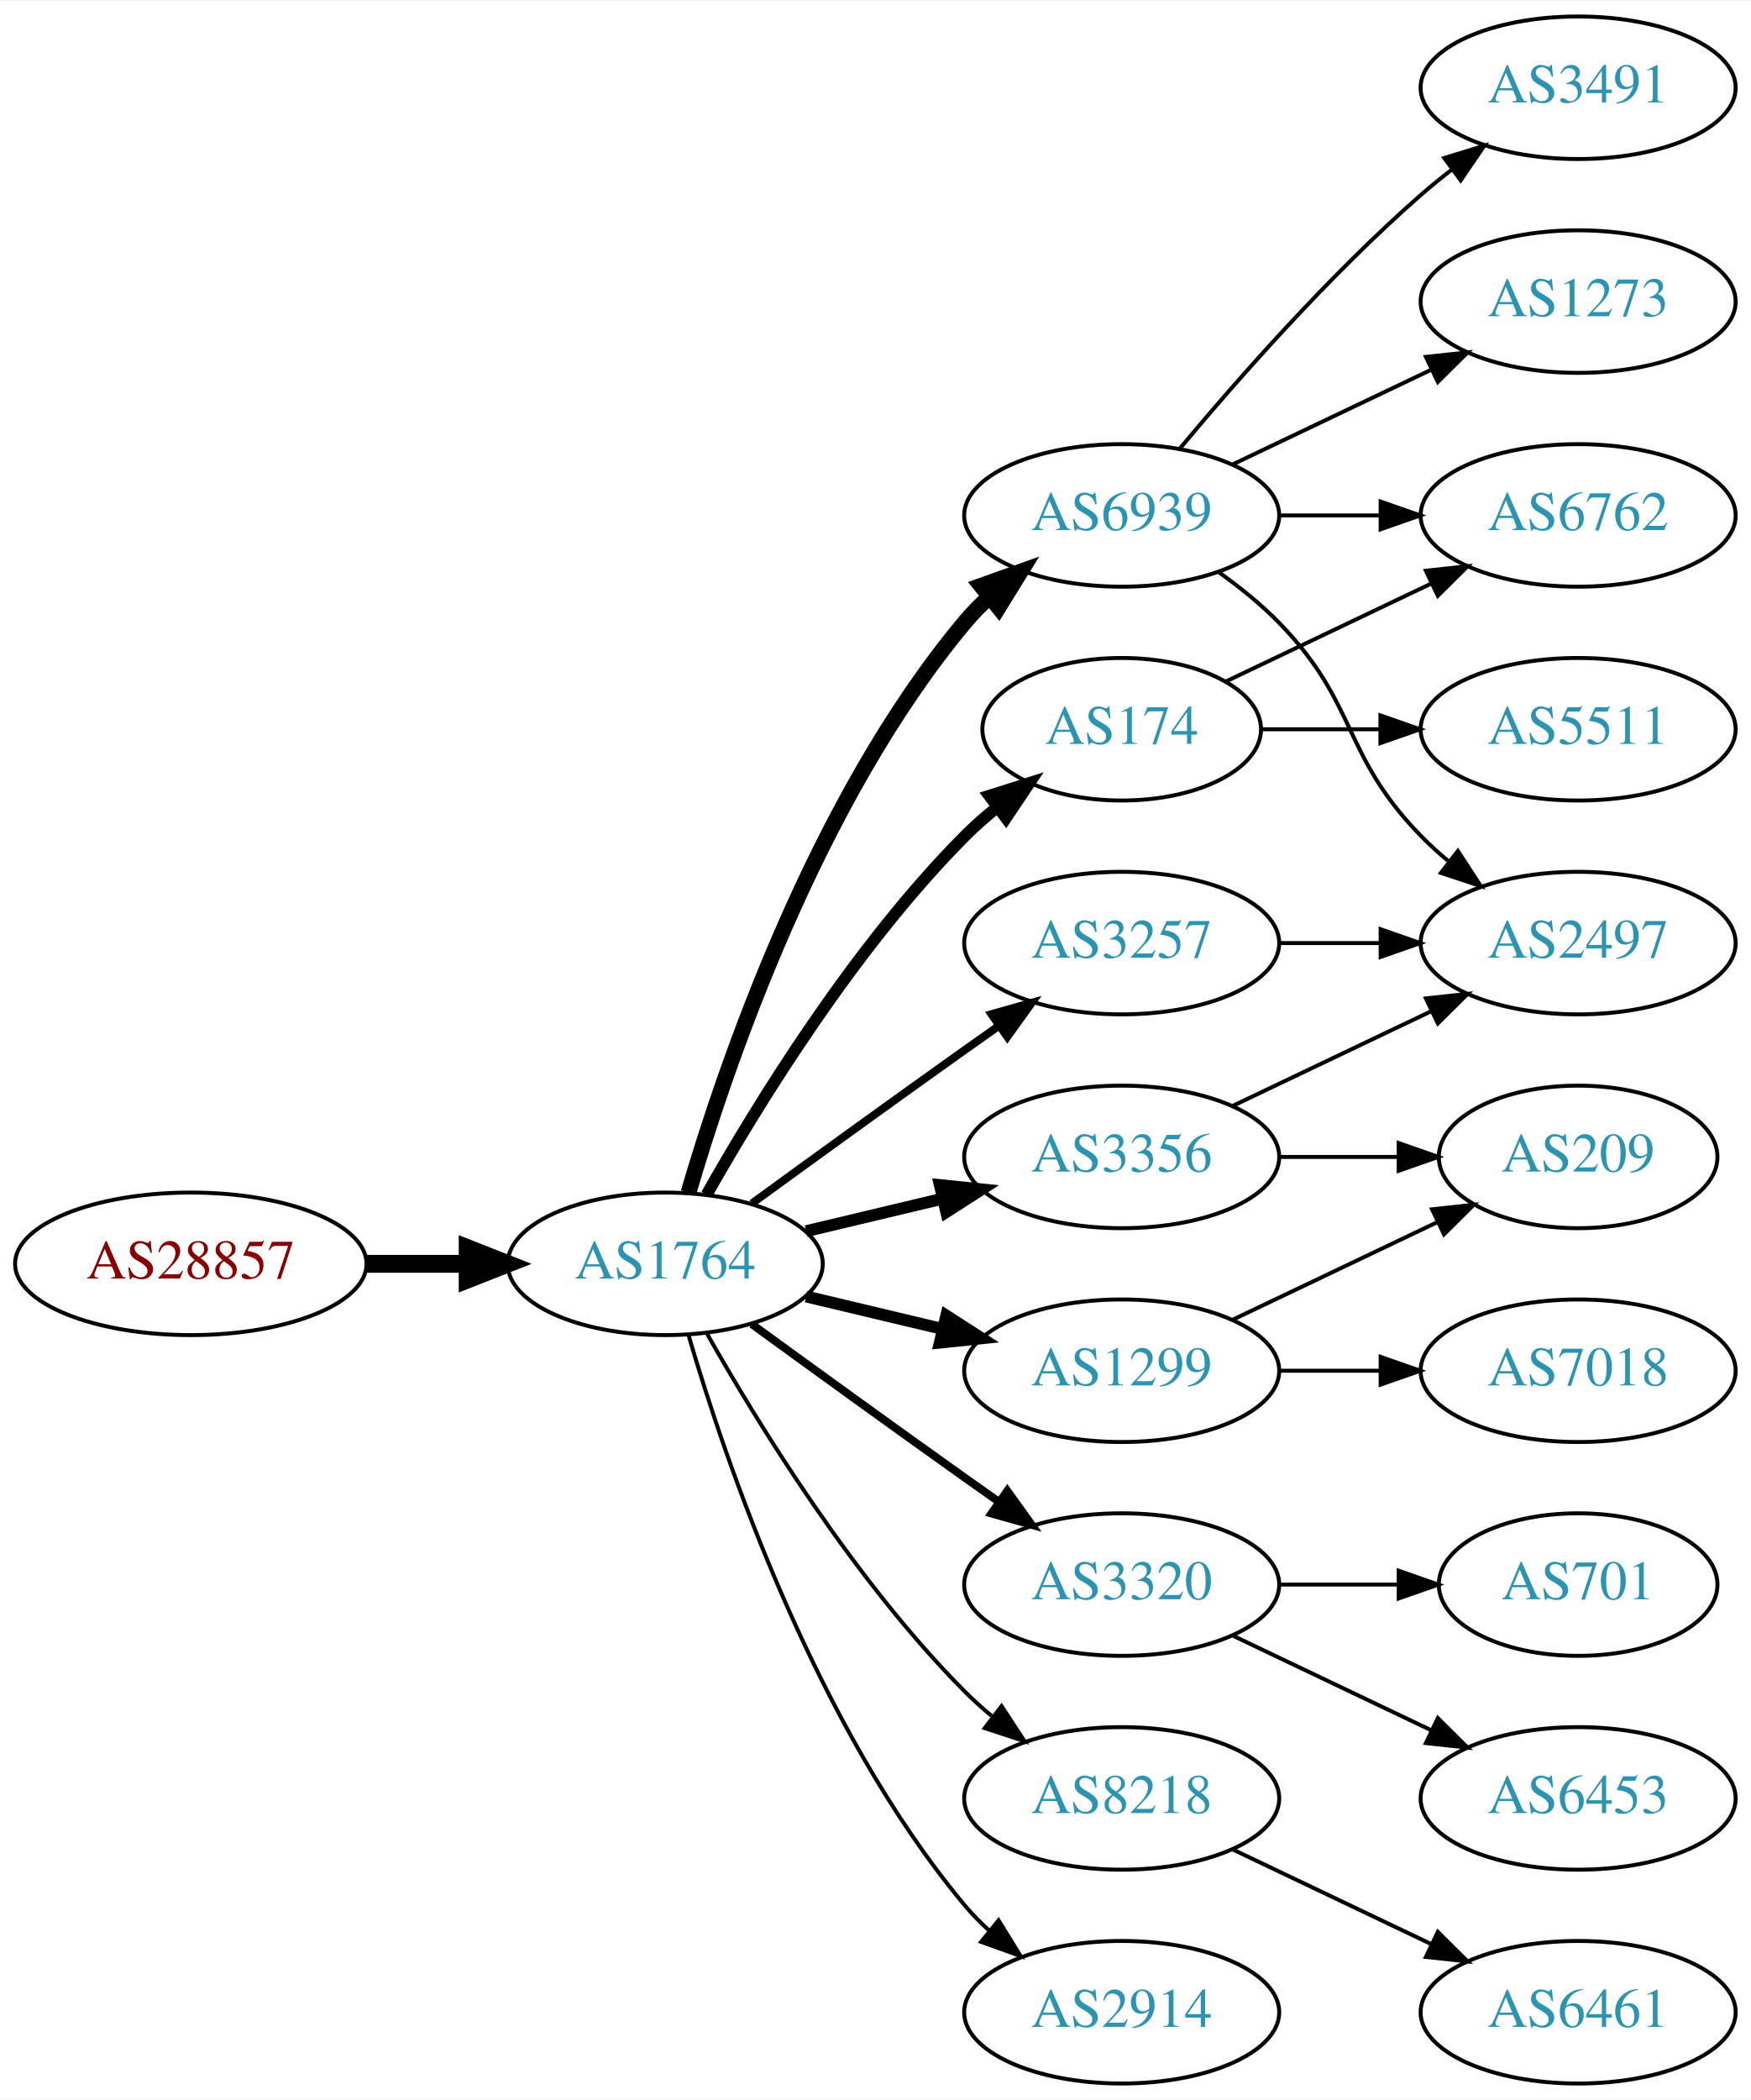
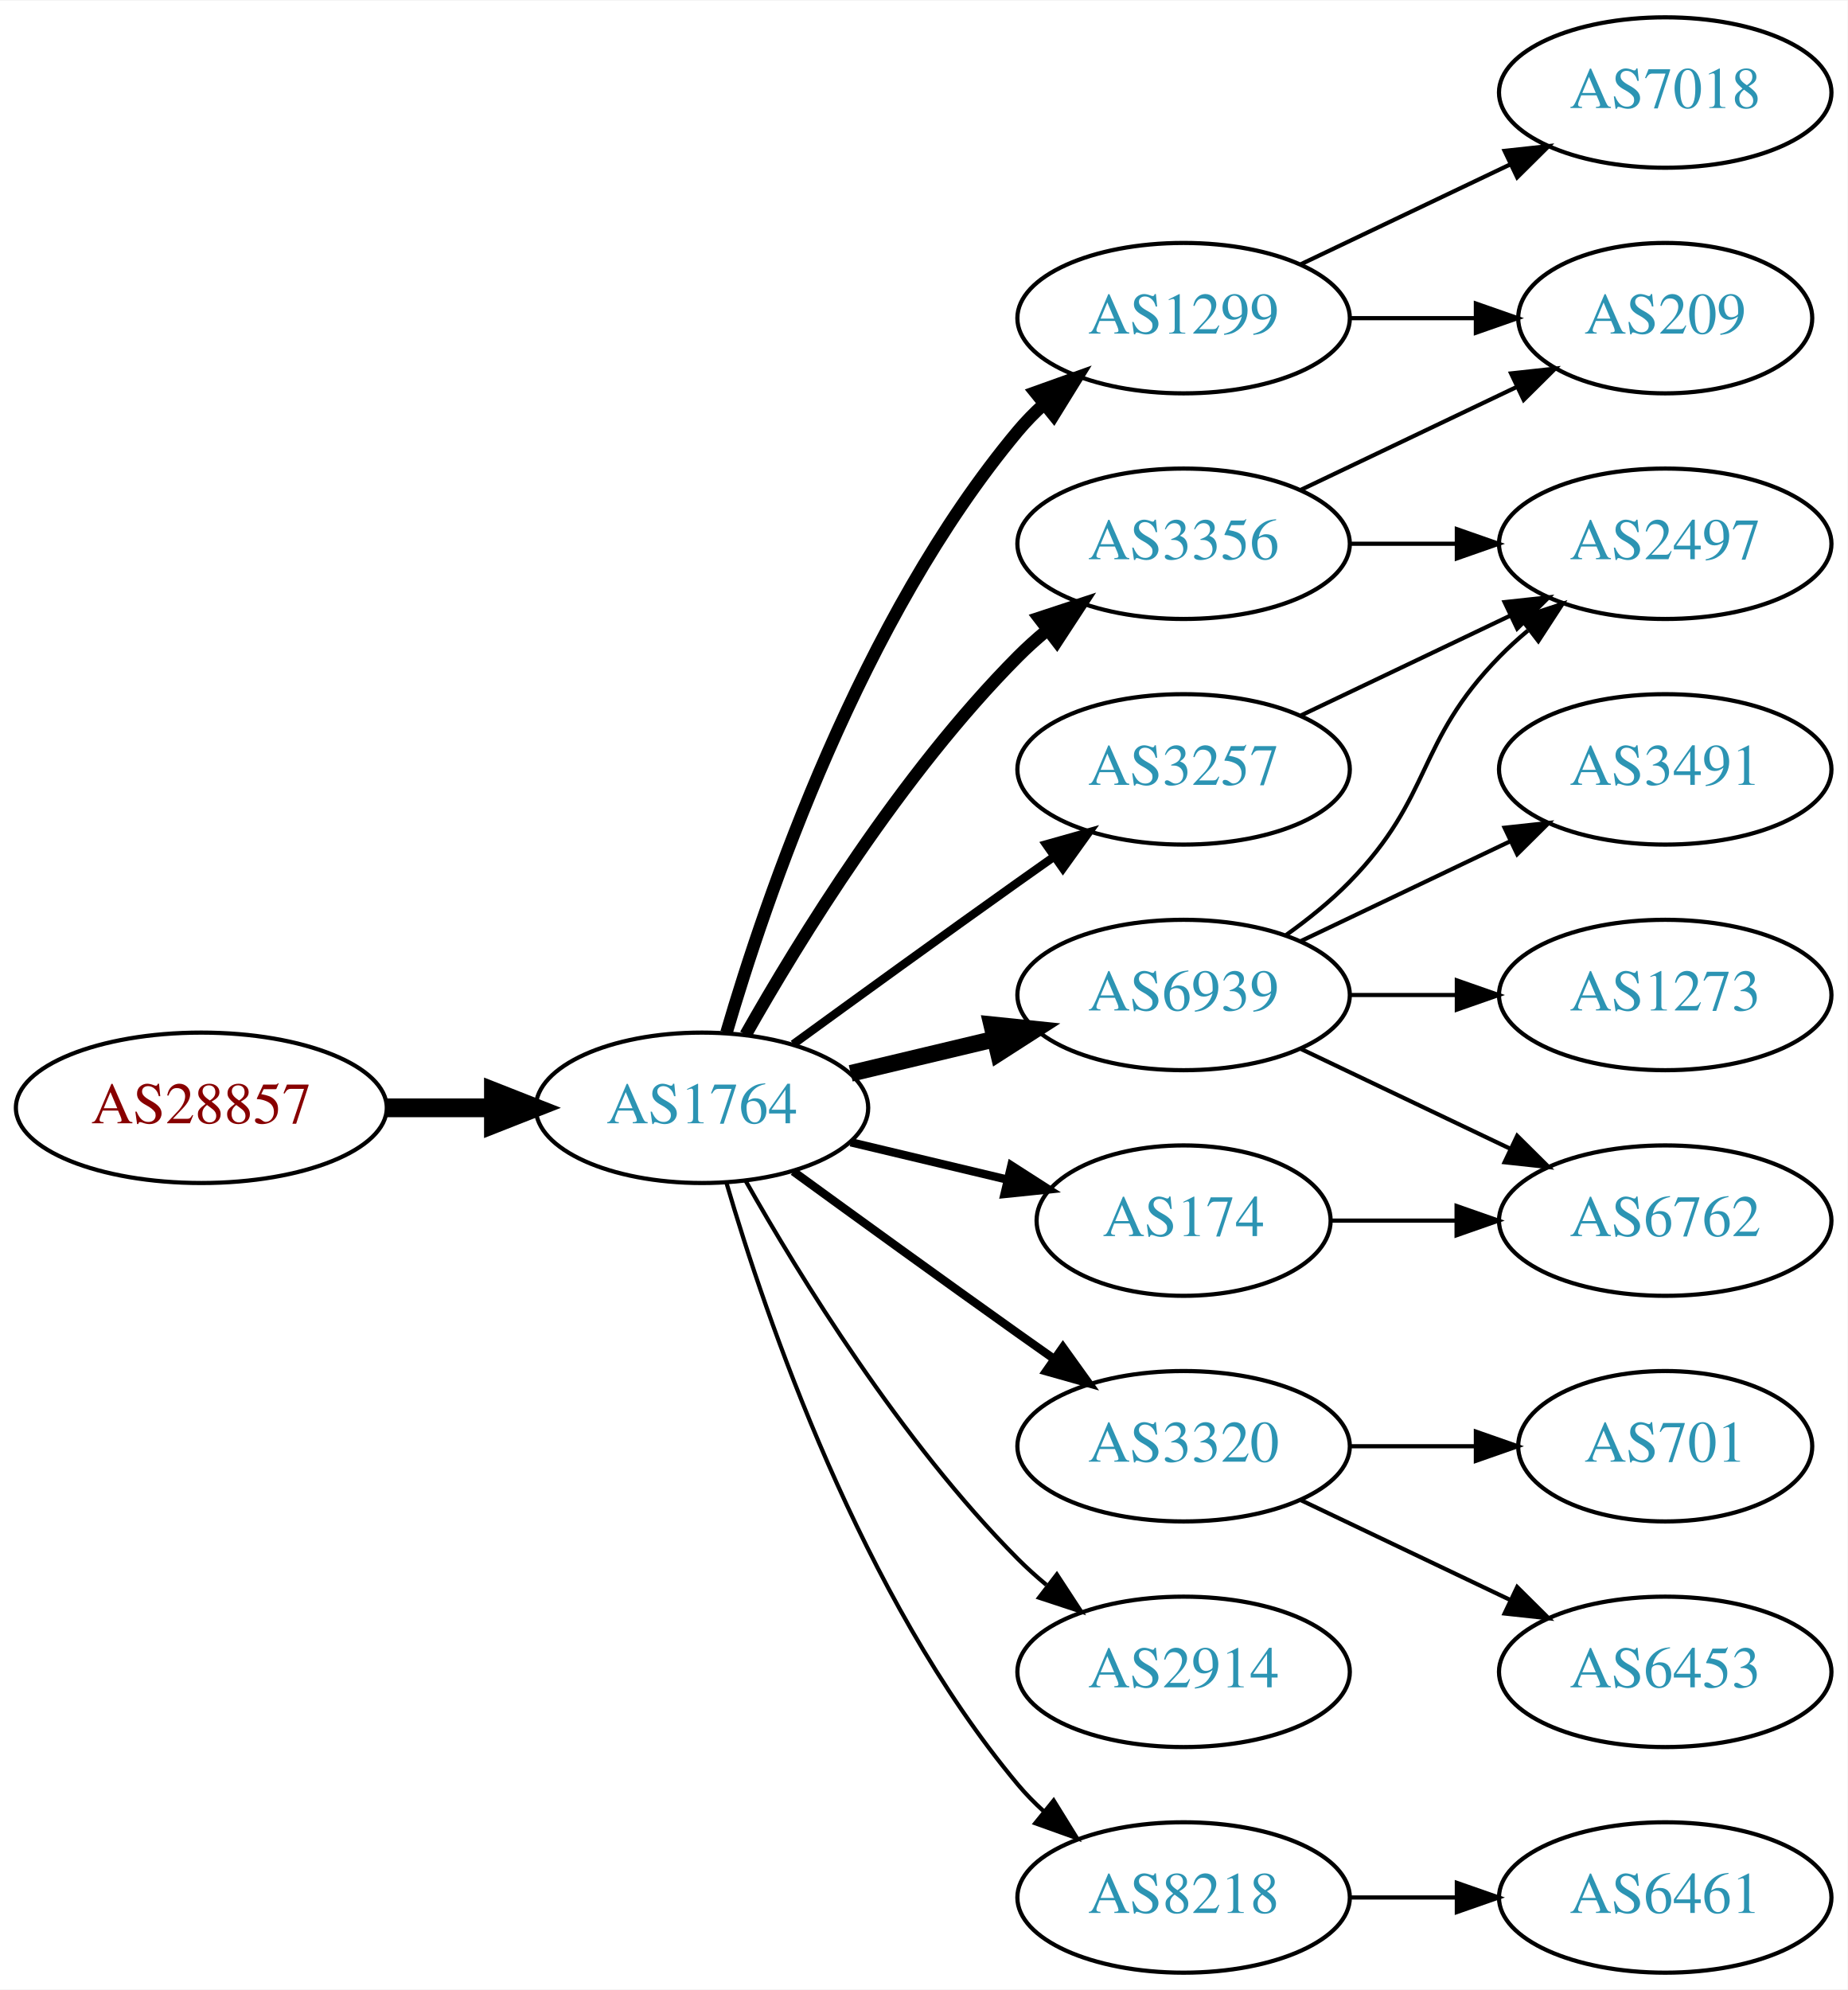
- <svg xmlns="http://www.w3.org/2000/svg" xmlns:xlink="http://www.w3.org/1999/xlink" width="442pt" height="530pt" viewBox="0.00 0.00 442.27 530.00">
-   <g id="graph0" class="graph" transform="scale(1 1) rotate(0) translate(4 526)">
-     <polygon fill="white" stroke="none" points="-4,4 -4,-526 438.271,-526 438.271,4 -4,4" />
+ <svg xmlns="http://www.w3.org/2000/svg" xmlns:xlink="http://www.w3.org/1999/xlink" width="442pt" height="476pt" viewBox="0.00 0.00 442.27 476.00">
+   <g id="graph0" class="graph" transform="scale(1 1) rotate(0) translate(4 472)">
+     <polygon fill="white" stroke="none" points="-4,4 -4,-472 438.271,-472 438.271,4 -4,4" />
    <g id="node1" class="node">
      <g id="a_node1">
        <a xlink:href="/asn/28857" xlink:title="AS28857 ~ DXC Technology Austria GmbH [AT]">
          <ellipse fill="#ffffff" stroke="black" cx="44.196" cy="-207" rx="44.393" ry="18" />
          <text text-anchor="middle" x="44.196" y="-203.3" font-family="Times,serif" font-size="14.00" fill="#880000">AS28857</text>
        </a>
      </g>
    </g>
    <g id="node2" class="node">
      <g id="a_node2">
        <a xlink:href="/asn/1764" xlink:title="AS1764 ~ NEXTLAYER-AS [AT]">
          <ellipse fill="#ffffff" stroke="black" cx="164.039" cy="-207" rx="39.794" ry="18" />
          <text text-anchor="middle" x="164.039" y="-203.3" font-family="Times,serif" font-size="14.00" fill="#2c94b3">AS1764</text>
        </a>
      </g>
    </g>
    <g id="edge1" class="edge">
      <path fill="none" stroke="black" stroke-width="4.5" d="M88.407,-207C96.72,-207 105.482,-207 113.965,-207" />
      <polygon fill="black" stroke="black" stroke-width="4.5" points="114.123,-210.938 124.123,-207 114.123,-203.063 114.123,-210.938" />
    </g>
    <g id="node3" class="node">
      <g id="a_node3">
-         <a xlink:href="/asn/6939" xlink:title="AS6939 ~ Hurricane Electric LLC [US]">
+         <a xlink:href="/asn/1299" xlink:title="AS1299 ~ Telia Carrier [EU]">
          <ellipse fill="#ffffff" stroke="black" cx="279.332" cy="-396" rx="39.794" ry="18" />
-           <text text-anchor="middle" x="279.332" y="-392.3" font-family="Times,serif" font-size="14.00" fill="#2c94b3">AS6939</text>
+           <text text-anchor="middle" x="279.332" y="-392.3" font-family="Times,serif" font-size="14.00" fill="#2c94b3">AS1299</text>
        </a>
      </g>
    </g>
    <g id="edge2" class="edge">
-       <path fill="none" stroke="black" stroke-width="4" d="M169.913,-225.002C179.227,-256.844 202.043,-323.981 239.685,-369 241.555,-371.237 243.654,-373.374 245.88,-375.396" />
-       <polygon fill="black" stroke="black" stroke-width="4" points="243.823,-378.234 253.799,-381.804 248.227,-372.793 243.823,-378.234" />
+       <path fill="none" stroke="black" stroke-width="3" d="M169.913,-225.002C179.227,-256.844 202.043,-323.981 239.685,-369 241.555,-371.237 243.654,-373.374 245.88,-375.396" />
+       <polygon fill="black" stroke="black" stroke-width="3" points="243.823,-378.234 253.799,-381.804 248.227,-372.793 243.823,-378.234" />
    </g>
    <g id="node4" class="node">
      <g id="a_node4">
+         <a xlink:href="/asn/174" xlink:title="AS174 ~ Cogent Communications [US]">
+           <ellipse fill="#ffffff" stroke="black" cx="279.332" cy="-180" rx="35.194" ry="18" />
+           <text text-anchor="middle" x="279.332" y="-176.3" font-family="Times,serif" font-size="14.00" fill="#2c94b3">AS174</text>
+         </a>
+       </g>
+     </g>
+     <g id="edge3" class="edge">
+       <path fill="none" stroke="black" stroke-width="2" d="M199.646,-198.752C211.44,-195.942 224.745,-192.771 237.013,-189.847" />
+       <polygon fill="black" stroke="black" stroke-width="2" points="238.101,-193.186 247.018,-187.463 236.479,-186.376 238.101,-193.186" />
+     </g>
+     <g id="node5" class="node">
+       <g id="a_node5">
+         <a xlink:href="/asn/6939" xlink:title="AS6939 ~ Hurricane Electric LLC [US]">
+           <ellipse fill="#ffffff" stroke="black" cx="279.332" cy="-234" rx="39.794" ry="18" />
+           <text text-anchor="middle" x="279.332" y="-230.3" font-family="Times,serif" font-size="14.00" fill="#2c94b3">AS6939</text>
+         </a>
+       </g>
+     </g>
+     <g id="edge4" class="edge">
+       <path fill="none" stroke="black" stroke-width="4" d="M199.646,-215.248C210.517,-217.838 222.671,-220.735 234.114,-223.462" />
+       <polygon fill="black" stroke="black" stroke-width="4" points="233.397,-226.889 243.936,-225.803 235.02,-220.08 233.397,-226.889" />
+     </g>
+     <g id="node6" class="node">
+       <g id="a_node6">
+         <a xlink:href="/asn/3356" xlink:title="AS3356 ~ Level 3 Parent, LLC [US]">
+           <ellipse fill="#ffffff" stroke="black" cx="279.332" cy="-342" rx="39.794" ry="18" />
+           <text text-anchor="middle" x="279.332" y="-338.3" font-family="Times,serif" font-size="14.00" fill="#2c94b3">AS3356</text>
+         </a>
+       </g>
+     </g>
+     <g id="edge5" class="edge">
+       <path fill="none" stroke="black" stroke-width="3" d="M174.498,-224.49C187.28,-247.096 211.712,-286.886 239.685,-315 241.796,-317.121 244.092,-319.188 246.477,-321.171" />
+       <polygon fill="black" stroke="black" stroke-width="3" points="244.73,-324.242 254.793,-327.556 248.993,-318.69 244.73,-324.242" />
+     </g>
+     <g id="node7" class="node">
+       <g id="a_node7">
        <a xlink:href="/asn/3320" xlink:title="AS3320 ~ DTAG [DE]">
          <ellipse fill="#ffffff" stroke="black" cx="279.332" cy="-126" rx="39.794" ry="18" />
          <text text-anchor="middle" x="279.332" y="-122.3" font-family="Times,serif" font-size="14.00" fill="#2c94b3">AS3320</text>
        </a>
      </g>
    </g>
-     <g id="edge3" class="edge">
+     <g id="edge6" class="edge">
      <path fill="none" stroke="black" stroke-width="2" d="M185.887,-191.778C200.821,-180.909 221.435,-165.975 239.685,-153 242.506,-150.995 245.449,-148.915 248.397,-146.841" />
      <polygon fill="black" stroke="black" stroke-width="2" points="250.443,-149.681 256.621,-141.074 246.424,-143.95 250.443,-149.681" />
    </g>
-     <g id="node5" class="node">
-       <g id="a_node5">
-         <a xlink:href="/asn/8218" xlink:title="AS8218 ~ legacy Neotelecoms [FR]">
+     <g id="node8" class="node">
+       <g id="a_node8">
+         <a xlink:href="/asn/2914" xlink:title="AS2914 ~ NTT America, Inc. [US]">
          <ellipse fill="#ffffff" stroke="black" cx="279.332" cy="-72" rx="39.794" ry="18" />
-           <text text-anchor="middle" x="279.332" y="-68.3" font-family="Times,serif" font-size="14.00" fill="#2c94b3">AS8218</text>
-         </a>
-       </g>
-     </g>
-     <g id="edge4" class="edge">
+           <text text-anchor="middle" x="279.332" y="-68.3" font-family="Times,serif" font-size="14.00" fill="#2c94b3">AS2914</text>
+         </a>
+       </g>
+     </g>
+     <g id="edge7" class="edge">
      <path fill="none" stroke="black" d="M174.498,-189.51C187.28,-166.904 211.712,-127.114 239.685,-99 241.796,-96.879 244.092,-94.812 246.477,-92.829" />
      <polygon fill="black" stroke="black" points="248.993,-95.31 254.793,-86.444 244.73,-89.758 248.993,-95.31" />
-     </g>
-     <g id="node6" class="node">
-       <g id="a_node6">
-         <a xlink:href="/asn/174" xlink:title="AS174 ~ Cogent Communications [US]">
-           <ellipse fill="#ffffff" stroke="black" cx="279.332" cy="-342" rx="35.194" ry="18" />
-           <text text-anchor="middle" x="279.332" y="-338.3" font-family="Times,serif" font-size="14.00" fill="#2c94b3">AS174</text>
-         </a>
-       </g>
-     </g>
-     <g id="edge5" class="edge">
-       <path fill="none" stroke="black" stroke-width="3" d="M174.498,-224.49C187.28,-247.096 211.712,-286.886 239.685,-315 242.185,-317.513 244.946,-319.949 247.807,-322.261" />
-       <polygon fill="black" stroke="black" stroke-width="3" points="245.905,-325.21 256.004,-328.413 250.108,-319.611 245.905,-325.21" />
-     </g>
-     <g id="node7" class="node">
-       <g id="a_node7">
-         <a xlink:href="/asn/1299" xlink:title="AS1299 ~ Telia Carrier [EU]">
-           <ellipse fill="#ffffff" stroke="black" cx="279.332" cy="-180" rx="39.794" ry="18" />
-           <text text-anchor="middle" x="279.332" y="-176.3" font-family="Times,serif" font-size="14.00" fill="#2c94b3">AS1299</text>
-         </a>
-       </g>
-     </g>
-     <g id="edge6" class="edge">
-       <path fill="none" stroke="black" stroke-width="3" d="M199.646,-198.752C210.517,-196.162 222.671,-193.265 234.114,-190.538" />
-       <polygon fill="black" stroke="black" stroke-width="3" points="235.02,-193.92 243.936,-188.197 233.397,-187.111 235.02,-193.92" />
-     </g>
-     <g id="node8" class="node">
-       <g id="a_node8">
-         <a xlink:href="/asn/3356" xlink:title="AS3356 ~ Level 3 Parent, LLC [US]">
-           <ellipse fill="#ffffff" stroke="black" cx="279.332" cy="-234" rx="39.794" ry="18" />
-           <text text-anchor="middle" x="279.332" y="-230.3" font-family="Times,serif" font-size="14.00" fill="#2c94b3">AS3356</text>
-         </a>
-       </g>
-     </g>
-     <g id="edge7" class="edge">
-       <path fill="none" stroke="black" stroke-width="3" d="M199.646,-215.248C210.517,-217.838 222.671,-220.735 234.114,-223.462" />
-       <polygon fill="black" stroke="black" stroke-width="3" points="233.397,-226.889 243.936,-225.803 235.02,-220.08 233.397,-226.889" />
    </g>
    <g id="node9" class="node">
      <g id="a_node9">
        <a xlink:href="/asn/3257" xlink:title="AS3257 ~ GTT [DE]">
          <ellipse fill="#ffffff" stroke="black" cx="279.332" cy="-288" rx="39.794" ry="18" />
          <text text-anchor="middle" x="279.332" y="-284.3" font-family="Times,serif" font-size="14.00" fill="#2c94b3">AS3257</text>
        </a>
      </g>
    </g>
    <g id="edge8" class="edge">
      <path fill="none" stroke="black" stroke-width="2" d="M185.887,-222.222C200.821,-233.091 221.435,-248.025 239.685,-261 242.506,-263.005 245.449,-265.085 248.397,-267.159" />
      <polygon fill="black" stroke="black" stroke-width="2" points="246.424,-270.05 256.621,-272.926 250.443,-264.319 246.424,-270.05" />
    </g>
    <g id="node10" class="node">
      <g id="a_node10">
-         <a xlink:href="/asn/2914" xlink:title="AS2914 ~ NTT America, Inc. [US]">
+         <a xlink:href="/asn/8218" xlink:title="AS8218 ~ legacy Neotelecoms [FR]">
          <ellipse fill="#ffffff" stroke="black" cx="279.332" cy="-18" rx="39.794" ry="18" />
-           <text text-anchor="middle" x="279.332" y="-14.3" font-family="Times,serif" font-size="14.00" fill="#2c94b3">AS2914</text>
+           <text text-anchor="middle" x="279.332" y="-14.3" font-family="Times,serif" font-size="14.00" fill="#2c94b3">AS8218</text>
        </a>
      </g>
    </g>
    <g id="edge9" class="edge">
      <path fill="none" stroke="black" d="M169.913,-188.998C179.227,-157.156 202.043,-90.019 239.685,-45 241.555,-42.763 243.654,-40.626 245.88,-38.604" />
      <polygon fill="black" stroke="black" points="248.227,-41.208 253.799,-32.196 243.823,-35.766 248.227,-41.208" />
    </g>
    <g id="node11" class="node">
      <g id="a_node11">
-         <a xlink:href="/asn/3491" xlink:title="AS3491 ~ PCCW Global, Inc. [US]">
-           <ellipse fill="#ffffff" stroke="black" cx="394.625" cy="-504" rx="39.794" ry="18" />
-           <text text-anchor="middle" x="394.625" y="-500.3" font-family="Times,serif" font-size="14.00" fill="#2c94b3">AS3491</text>
+         <a xlink:href="/asn/7018" xlink:title="AS7018 ~ AT&amp;T Services, Inc. [US]">
+           <ellipse fill="#ffffff" stroke="black" cx="394.625" cy="-450" rx="39.794" ry="18" />
+           <text text-anchor="middle" x="394.625" y="-446.3" font-family="Times,serif" font-size="14.00" fill="#2c94b3">AS7018</text>
        </a>
      </g>
    </g>
    <g id="edge10" class="edge">
-       <path fill="none" stroke="black" d="M293.962,-412.817C308.244,-429.929 331.791,-456.745 354.978,-477 357.444,-479.154 360.082,-481.294 362.78,-483.372" />
-       <polygon fill="black" stroke="black" points="360.805,-486.264 370.934,-489.37 364.953,-480.625 360.805,-486.264" />
+       <path fill="none" stroke="black" d="M307.468,-408.934C322.462,-416.081 341.283,-425.052 357.506,-432.785" />
+       <polygon fill="black" stroke="black" points="356.177,-436.028 366.71,-437.171 359.188,-429.709 356.177,-436.028" />
    </g>
    <g id="node12" class="node">
      <g id="a_node12">
-         <a xlink:href="/asn/1273" xlink:title="AS1273 ~ Vodafone Group PLC [EU]">
-           <ellipse fill="#ffffff" stroke="black" cx="394.625" cy="-450" rx="39.794" ry="18" />
-           <text text-anchor="middle" x="394.625" y="-446.3" font-family="Times,serif" font-size="14.00" fill="#2c94b3">AS1273</text>
+         <a xlink:href="/asn/209" xlink:title="AS209 ~ CenturyLink Communications, LLC [US]">
+           <ellipse fill="#ffffff" stroke="black" cx="394.625" cy="-396" rx="35.194" ry="18" />
+           <text text-anchor="middle" x="394.625" y="-392.3" font-family="Times,serif" font-size="14.00" fill="#2c94b3">AS209</text>
        </a>
      </g>
    </g>
    <g id="edge11" class="edge">
-       <path fill="none" stroke="black" d="M307.468,-408.934C322.462,-416.081 341.283,-425.052 357.506,-432.785" />
-       <polygon fill="black" stroke="black" points="356.177,-436.028 366.71,-437.171 359.188,-429.709 356.177,-436.028" />
+       <path fill="none" stroke="black" d="M319.004,-396C328.709,-396 339.2,-396 349.163,-396" />
+       <polygon fill="black" stroke="black" points="349.299,-399.5 359.299,-396 349.299,-392.5 349.299,-399.5" />
+     </g>
+     <g id="node14" class="node">
+       <g id="a_node14">
+         <a xlink:href="/asn/6762" xlink:title="AS6762 ~ TELECOM ITALIA SPARKLE S.p.A. [IT]">
+           <ellipse fill="#ffffff" stroke="black" cx="394.625" cy="-180" rx="39.794" ry="18" />
+           <text text-anchor="middle" x="394.625" y="-176.3" font-family="Times,serif" font-size="14.00" fill="#2c94b3">AS6762</text>
+         </a>
+       </g>
+     </g>
+     <g id="edge16" class="edge">
+       <path fill="none" stroke="black" d="M314.631,-180C324.008,-180 334.358,-180 344.393,-180" />
+       <polygon fill="black" stroke="black" points="344.681,-183.5 354.681,-180 344.681,-176.5 344.681,-183.5" />
    </g>
    <g id="node13" class="node">
      <g id="a_node13">
        <a xlink:href="/asn/2497" xlink:title="AS2497 ~ Internet Initiative Japan Inc. [JP]">
-           <ellipse fill="#ffffff" stroke="black" cx="394.625" cy="-288" rx="39.794" ry="18" />
-           <text text-anchor="middle" x="394.625" y="-284.3" font-family="Times,serif" font-size="14.00" fill="#2c94b3">AS2497</text>
+           <ellipse fill="#ffffff" stroke="black" cx="394.625" cy="-342" rx="39.794" ry="18" />
+           <text text-anchor="middle" x="394.625" y="-338.3" font-family="Times,serif" font-size="14.00" fill="#2c94b3">AS2497</text>
        </a>
      </g>
    </g>
    <g id="edge12" class="edge">
-       <path fill="none" stroke="black" d="M303.926,-381.611C309.182,-377.852 314.513,-373.563 318.978,-369 339.151,-348.383 334.806,-335.617 354.978,-315 357.071,-312.861 359.354,-310.782 361.731,-308.79" />
-       <polygon fill="black" stroke="black" points="364.249,-311.268 370.031,-302.389 359.974,-305.725 364.249,-311.268" />
-     </g>
-     <g id="node14" class="node">
-       <g id="a_node14">
-         <a xlink:href="/asn/6762" xlink:title="AS6762 ~ TELECOM ITALIA SPARKLE S.p.A. [IT]">
-           <ellipse fill="#ffffff" stroke="black" cx="394.625" cy="-396" rx="39.794" ry="18" />
-           <text text-anchor="middle" x="394.625" y="-392.3" font-family="Times,serif" font-size="14.00" fill="#2c94b3">AS6762</text>
-         </a>
-       </g>
+       <path fill="none" stroke="black" d="M303.926,-248.389C309.182,-252.148 314.513,-256.437 318.978,-261 339.151,-281.617 334.806,-294.383 354.978,-315 357.071,-317.139 359.354,-319.218 361.731,-321.21" />
+       <polygon fill="black" stroke="black" points="359.974,-324.275 370.031,-327.611 364.249,-318.732 359.974,-324.275" />
    </g>
    <g id="edge13" class="edge">
-       <path fill="none" stroke="black" d="M319.004,-396C327.207,-396 335.971,-396 344.503,-396" />
-       <polygon fill="black" stroke="black" points="344.742,-399.5 354.742,-396 344.742,-392.5 344.742,-399.5" />
+       <path fill="none" stroke="black" d="M307.468,-221.066C322.462,-213.919 341.283,-204.948 357.506,-197.215" />
+       <polygon fill="black" stroke="black" points="359.188,-200.291 366.71,-192.829 356.177,-193.972 359.188,-200.291" />
    </g>
    <g id="node15" class="node">
      <g id="a_node15">
+         <a xlink:href="/asn/3491" xlink:title="AS3491 ~ PCCW Global, Inc. [US]">
+           <ellipse fill="#ffffff" stroke="black" cx="394.625" cy="-288" rx="39.794" ry="18" />
+           <text text-anchor="middle" x="394.625" y="-284.3" font-family="Times,serif" font-size="14.00" fill="#2c94b3">AS3491</text>
+         </a>
+       </g>
+     </g>
+     <g id="edge14" class="edge">
+       <path fill="none" stroke="black" d="M307.468,-246.934C322.462,-254.081 341.283,-263.052 357.506,-270.785" />
+       <polygon fill="black" stroke="black" points="356.177,-274.028 366.71,-275.171 359.188,-267.709 356.177,-274.028" />
+     </g>
+     <g id="node16" class="node">
+       <g id="a_node16">
+         <a xlink:href="/asn/1273" xlink:title="AS1273 ~ Vodafone Group PLC [EU]">
+           <ellipse fill="#ffffff" stroke="black" cx="394.625" cy="-234" rx="39.794" ry="18" />
+           <text text-anchor="middle" x="394.625" y="-230.3" font-family="Times,serif" font-size="14.00" fill="#2c94b3">AS1273</text>
+         </a>
+       </g>
+     </g>
+     <g id="edge15" class="edge">
+       <path fill="none" stroke="black" d="M319.004,-234C327.207,-234 335.971,-234 344.503,-234" />
+       <polygon fill="black" stroke="black" points="344.742,-237.5 354.742,-234 344.742,-230.5 344.742,-237.5" />
+     </g>
+     <g id="edge22" class="edge">
+       <path fill="none" stroke="black" d="M307.468,-354.934C322.9,-362.29 342.385,-371.577 358.92,-379.459" />
+       <polygon fill="black" stroke="black" points="357.729,-382.768 368.262,-383.911 360.741,-376.449 357.729,-382.768" />
+     </g>
+     <g id="edge21" class="edge">
+       <path fill="none" stroke="black" d="M319.004,-342C327.207,-342 335.971,-342 344.503,-342" />
+       <polygon fill="black" stroke="black" points="344.742,-345.5 354.742,-342 344.742,-338.5 344.742,-345.5" />
+     </g>
+     <g id="node17" class="node">
+       <g id="a_node17">
        <a xlink:href="/asn/701" xlink:title="AS701 ~ UUNET [US]">
          <ellipse fill="#ffffff" stroke="black" cx="394.625" cy="-126" rx="35.194" ry="18" />
          <text text-anchor="middle" x="394.625" y="-122.3" font-family="Times,serif" font-size="14.00" fill="#2c94b3">AS701</text>
        </a>
      </g>
    </g>
-     <g id="edge14" class="edge">
+     <g id="edge17" class="edge">
      <path fill="none" stroke="black" d="M319.004,-126C328.709,-126 339.2,-126 349.163,-126" />
      <polygon fill="black" stroke="black" points="349.299,-129.5 359.299,-126 349.299,-122.5 349.299,-129.5" />
    </g>
-     <g id="node16" class="node">
-       <g id="a_node16">
+     <g id="node18" class="node">
+       <g id="a_node18">
        <a xlink:href="/asn/6453" xlink:title="AS6453 ~ TATA COMMUNICATIONS (AMERICA) INC [US]">
          <ellipse fill="#ffffff" stroke="black" cx="394.625" cy="-72" rx="39.794" ry="18" />
          <text text-anchor="middle" x="394.625" y="-68.3" font-family="Times,serif" font-size="14.00" fill="#2c94b3">AS6453</text>
        </a>
      </g>
    </g>
-     <g id="edge15" class="edge">
+     <g id="edge18" class="edge">
      <path fill="none" stroke="black" d="M307.468,-113.066C322.462,-105.919 341.283,-96.948 357.506,-89.215" />
      <polygon fill="black" stroke="black" points="359.188,-92.291 366.71,-84.829 356.177,-85.972 359.188,-92.291" />
    </g>
-     <g id="node17" class="node">
-       <g id="a_node17">
+     <g id="edge19" class="edge">
+       <path fill="none" stroke="black" d="M307.468,-300.934C322.462,-308.081 341.283,-317.052 357.506,-324.785" />
+       <polygon fill="black" stroke="black" points="356.177,-328.028 366.71,-329.171 359.188,-321.709 356.177,-328.028" />
+     </g>
+     <g id="node19" class="node">
+       <g id="a_node19">
        <a xlink:href="/asn/6461" xlink:title="AS6461 ~ Zayo Bandwidth [US]">
          <ellipse fill="#ffffff" stroke="black" cx="394.625" cy="-18" rx="39.794" ry="18" />
          <text text-anchor="middle" x="394.625" y="-14.3" font-family="Times,serif" font-size="14.00" fill="#2c94b3">AS6461</text>
        </a>
      </g>
    </g>
-     <g id="edge16" class="edge">
-       <path fill="none" stroke="black" d="M307.468,-59.066C322.462,-51.919 341.283,-42.948 357.506,-35.215" />
-       <polygon fill="black" stroke="black" points="359.188,-38.291 366.71,-30.829 356.177,-31.972 359.188,-38.291" />
-     </g>
-     <g id="edge23" class="edge">
-       <path fill="none" stroke="black" d="M305.757,-354.119C321.059,-361.413 340.783,-370.814 357.665,-378.86" />
-       <polygon fill="black" stroke="black" points="356.172,-382.026 366.705,-383.169 359.184,-375.707 356.172,-382.026" />
-     </g>
-     <g id="node20" class="node">
-       <g id="a_node20">
-         <a xlink:href="/asn/5511" xlink:title="AS5511 ~ Orange S.A. [FR]">
-           <ellipse fill="#ffffff" stroke="black" cx="394.625" cy="-342" rx="39.794" ry="18" />
-           <text text-anchor="middle" x="394.625" y="-338.3" font-family="Times,serif" font-size="14.00" fill="#2c94b3">AS5511</text>
-         </a>
-       </g>
-     </g>
-     <g id="edge22" class="edge">
-       <path fill="none" stroke="black" d="M314.631,-342C324.008,-342 334.358,-342 344.393,-342" />
-       <polygon fill="black" stroke="black" points="344.681,-345.5 354.681,-342 344.681,-338.5 344.681,-345.5" />
-     </g>
-     <g id="node18" class="node">
-       <g id="a_node18">
-         <a xlink:href="/asn/209" xlink:title="AS209 ~ CenturyLink Communications, LLC [US]">
-           <ellipse fill="#ffffff" stroke="black" cx="394.625" cy="-234" rx="35.194" ry="18" />
-           <text text-anchor="middle" x="394.625" y="-230.3" font-family="Times,serif" font-size="14.00" fill="#2c94b3">AS209</text>
-         </a>
-       </g>
-     </g>
-     <g id="edge17" class="edge">
-       <path fill="none" stroke="black" d="M307.468,-192.934C322.9,-200.29 342.385,-209.577 358.92,-217.459" />
-       <polygon fill="black" stroke="black" points="357.729,-220.768 368.262,-221.911 360.741,-214.449 357.729,-220.768" />
-     </g>
-     <g id="node19" class="node">
-       <g id="a_node19">
-         <a xlink:href="/asn/7018" xlink:title="AS7018 ~ AT&amp;T Services, Inc. [US]">
-           <ellipse fill="#ffffff" stroke="black" cx="394.625" cy="-180" rx="39.794" ry="18" />
-           <text text-anchor="middle" x="394.625" y="-176.3" font-family="Times,serif" font-size="14.00" fill="#2c94b3">AS7018</text>
-         </a>
-       </g>
-     </g>
-     <g id="edge18" class="edge">
-       <path fill="none" stroke="black" d="M319.004,-180C327.207,-180 335.971,-180 344.503,-180" />
-       <polygon fill="black" stroke="black" points="344.742,-183.5 354.742,-180 344.742,-176.5 344.742,-183.5" />
-     </g>
    <g id="edge20" class="edge">
-       <path fill="none" stroke="black" d="M307.468,-246.934C322.462,-254.081 341.283,-263.052 357.506,-270.785" />
-       <polygon fill="black" stroke="black" points="356.177,-274.028 366.71,-275.171 359.188,-267.709 356.177,-274.028" />
-     </g>
-     <g id="edge19" class="edge">
-       <path fill="none" stroke="black" d="M319.004,-234C328.709,-234 339.2,-234 349.163,-234" />
-       <polygon fill="black" stroke="black" points="349.299,-237.5 359.299,-234 349.299,-230.5 349.299,-237.5" />
-     </g>
-     <g id="edge21" class="edge">
-       <path fill="none" stroke="black" d="M319.004,-288C327.207,-288 335.971,-288 344.503,-288" />
-       <polygon fill="black" stroke="black" points="344.742,-291.5 354.742,-288 344.742,-284.5 344.742,-291.5" />
+       <path fill="none" stroke="black" d="M319.004,-18C327.207,-18 335.971,-18 344.503,-18" />
+       <polygon fill="black" stroke="black" points="344.742,-21.5 354.742,-18 344.742,-14.5 344.742,-21.5" />
    </g>
  </g>
</svg>
